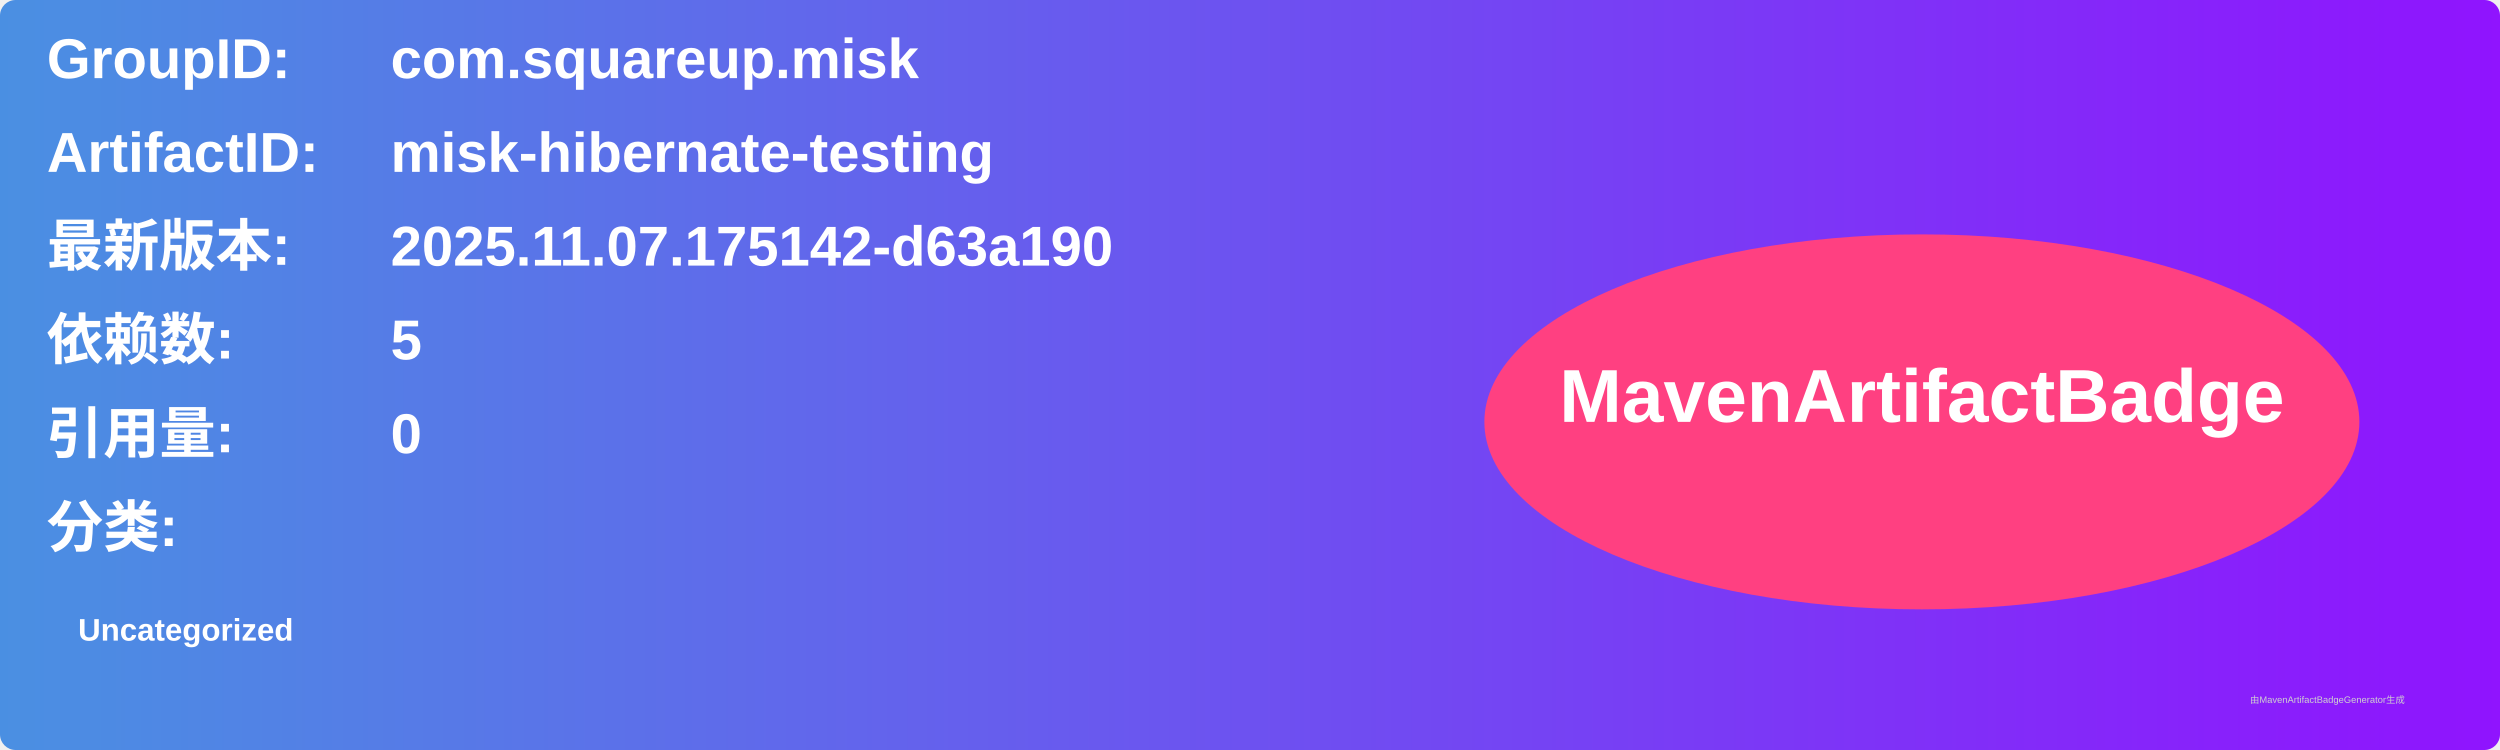
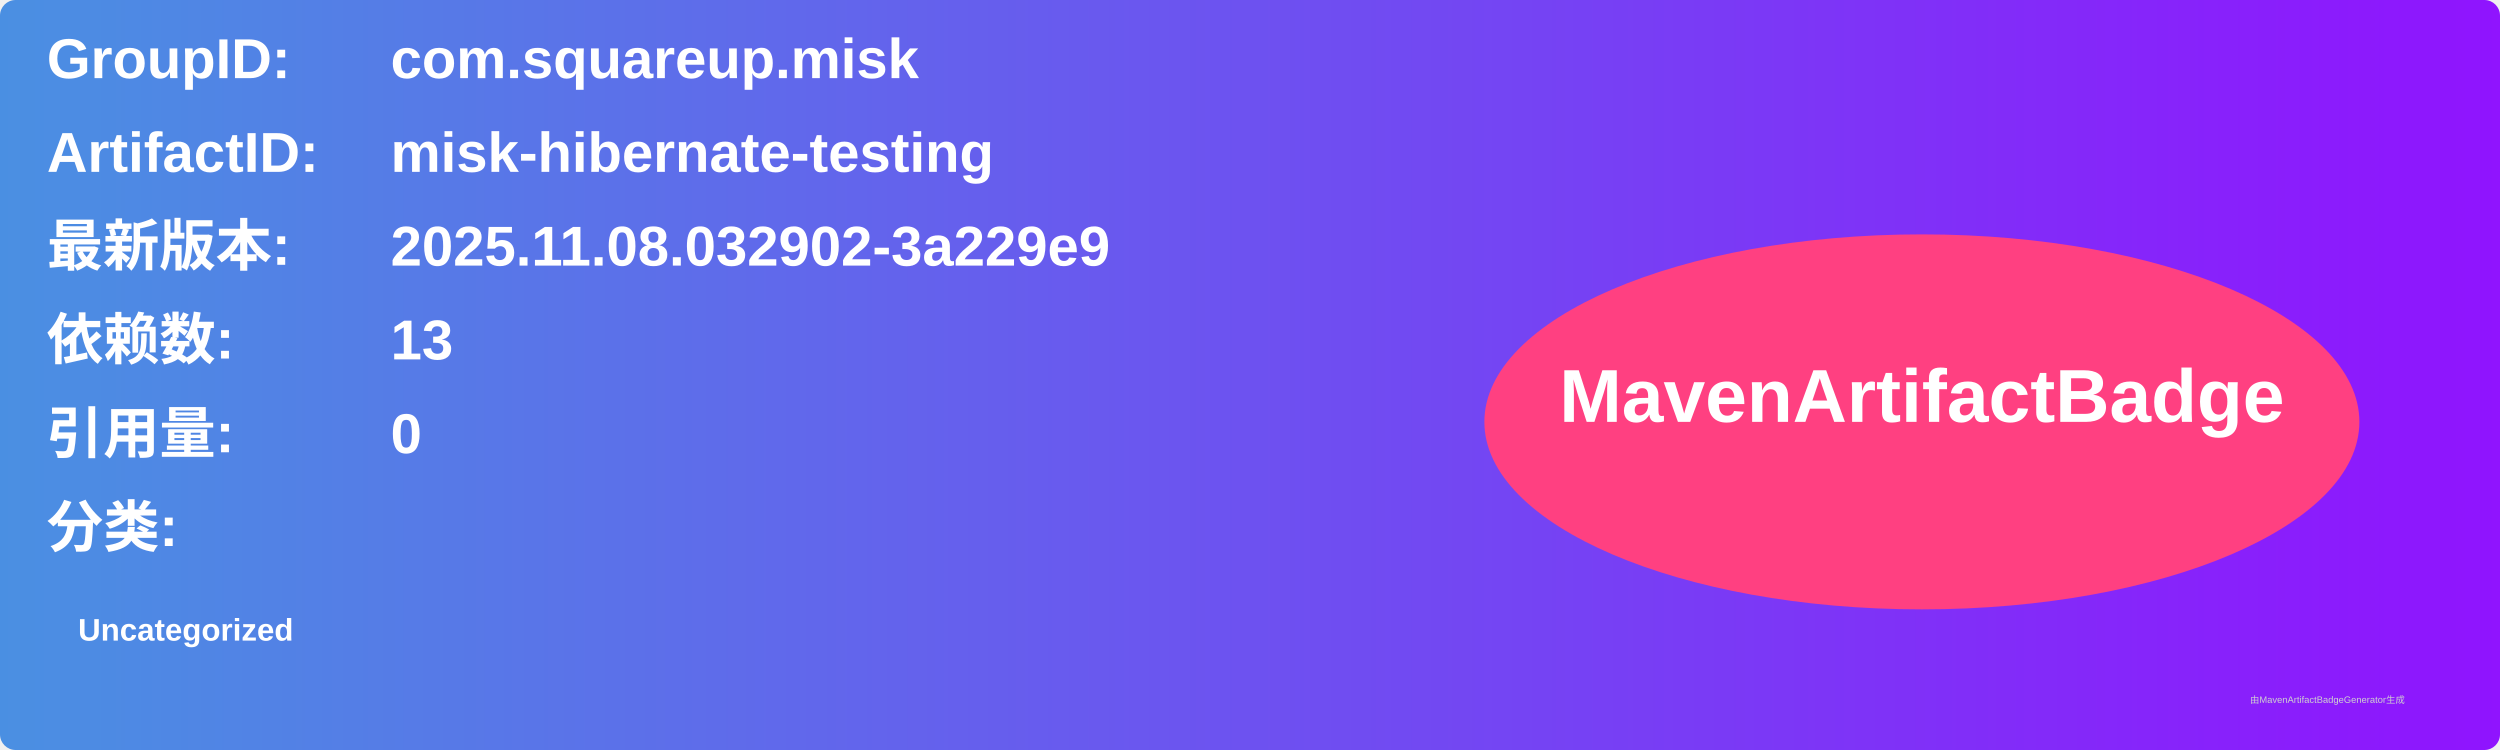
<svg xmlns="http://www.w3.org/2000/svg" width="800" height="240" viewBox="0 0 800 240">
  <linearGradient id="grad" x1="0%" y1="0%" x2="100%" y2="0%">
    <stop offset="0%" stop-color="#4a90e2" />
    <stop offset="100%" stop-color="#9013fe" />
  </linearGradient>
  <rect width="100%" height="100%" rx="5" ry="5" fill="url(#grad)" />
  <g transform="translate(15, 15)">
    <text x="0" y="10" font-family="Arial" font-size="18" fill="white" font-weight="bold" width="260">GroupID:</text>
    <text x="110" y="10" font-family="Arial" font-size="18" fill="white" font-weight="bold" width="460">com.squareup.misk</text>
    <text x="0" y="40" font-family="Arial" font-size="18" fill="white" font-weight="bold" width="260">ArtifactID:</text>
    <text x="110" y="40" font-family="Arial" font-size="18" fill="white" font-weight="bold" width="460">misk-hibernate-testing</text>
    <text x="0" y="70" font-family="Arial" font-size="18" fill="white" font-weight="bold">最新版本:</text>
    <text x="110" y="70" font-family="Arial" font-size="18" fill="white" font-weight="bold">
-       <tspan font-weight="bold">2025.11.07.175142-d63a190</tspan>
+       <tspan font-weight="bold">2025.11.08.032902-3a229e9</tspan>
    </text>
    <text x="0" y="100" font-family="Arial" font-size="18" fill="white" font-weight="bold">依赖数: </text>
    <text x="110" y="100" font-family="Arial" font-size="18" fill="white">
-       <tspan font-weight="bold">5</tspan>
+       <tspan font-weight="bold">13</tspan>
    </text>
    <text x="0" y="130" font-family="Arial" font-size="18" fill="white" font-weight="bold">引用量: </text>
    <text x="110" y="130" font-family="Arial" font-size="18" fill="white">
      <tspan font-weight="bold">0</tspan>
    </text>
    <text x="0" y="160" font-family="Arial" font-size="18" fill="white" font-weight="bold">分类:</text>
    <text x="10" y="190" font-family="Arial" font-size="10" fill="white">
      <tspan font-weight="bold">Uncategorized</tspan>
    </text>
    <ellipse cx="600" cy="120" rx="140" ry="60" fill="#ff4081" />
    <text x="600" y="120" text-anchor="middle" font-family="Arial" font-size="24" fill="white" font-weight="bold">MavenArtifactBadge</text>
  </g>
  <text x="720" y="225" font-family="Arial" font-size="3" fill="#d0d0d0">由MavenArtifactBadgeGenerator生成</text>
</svg>
